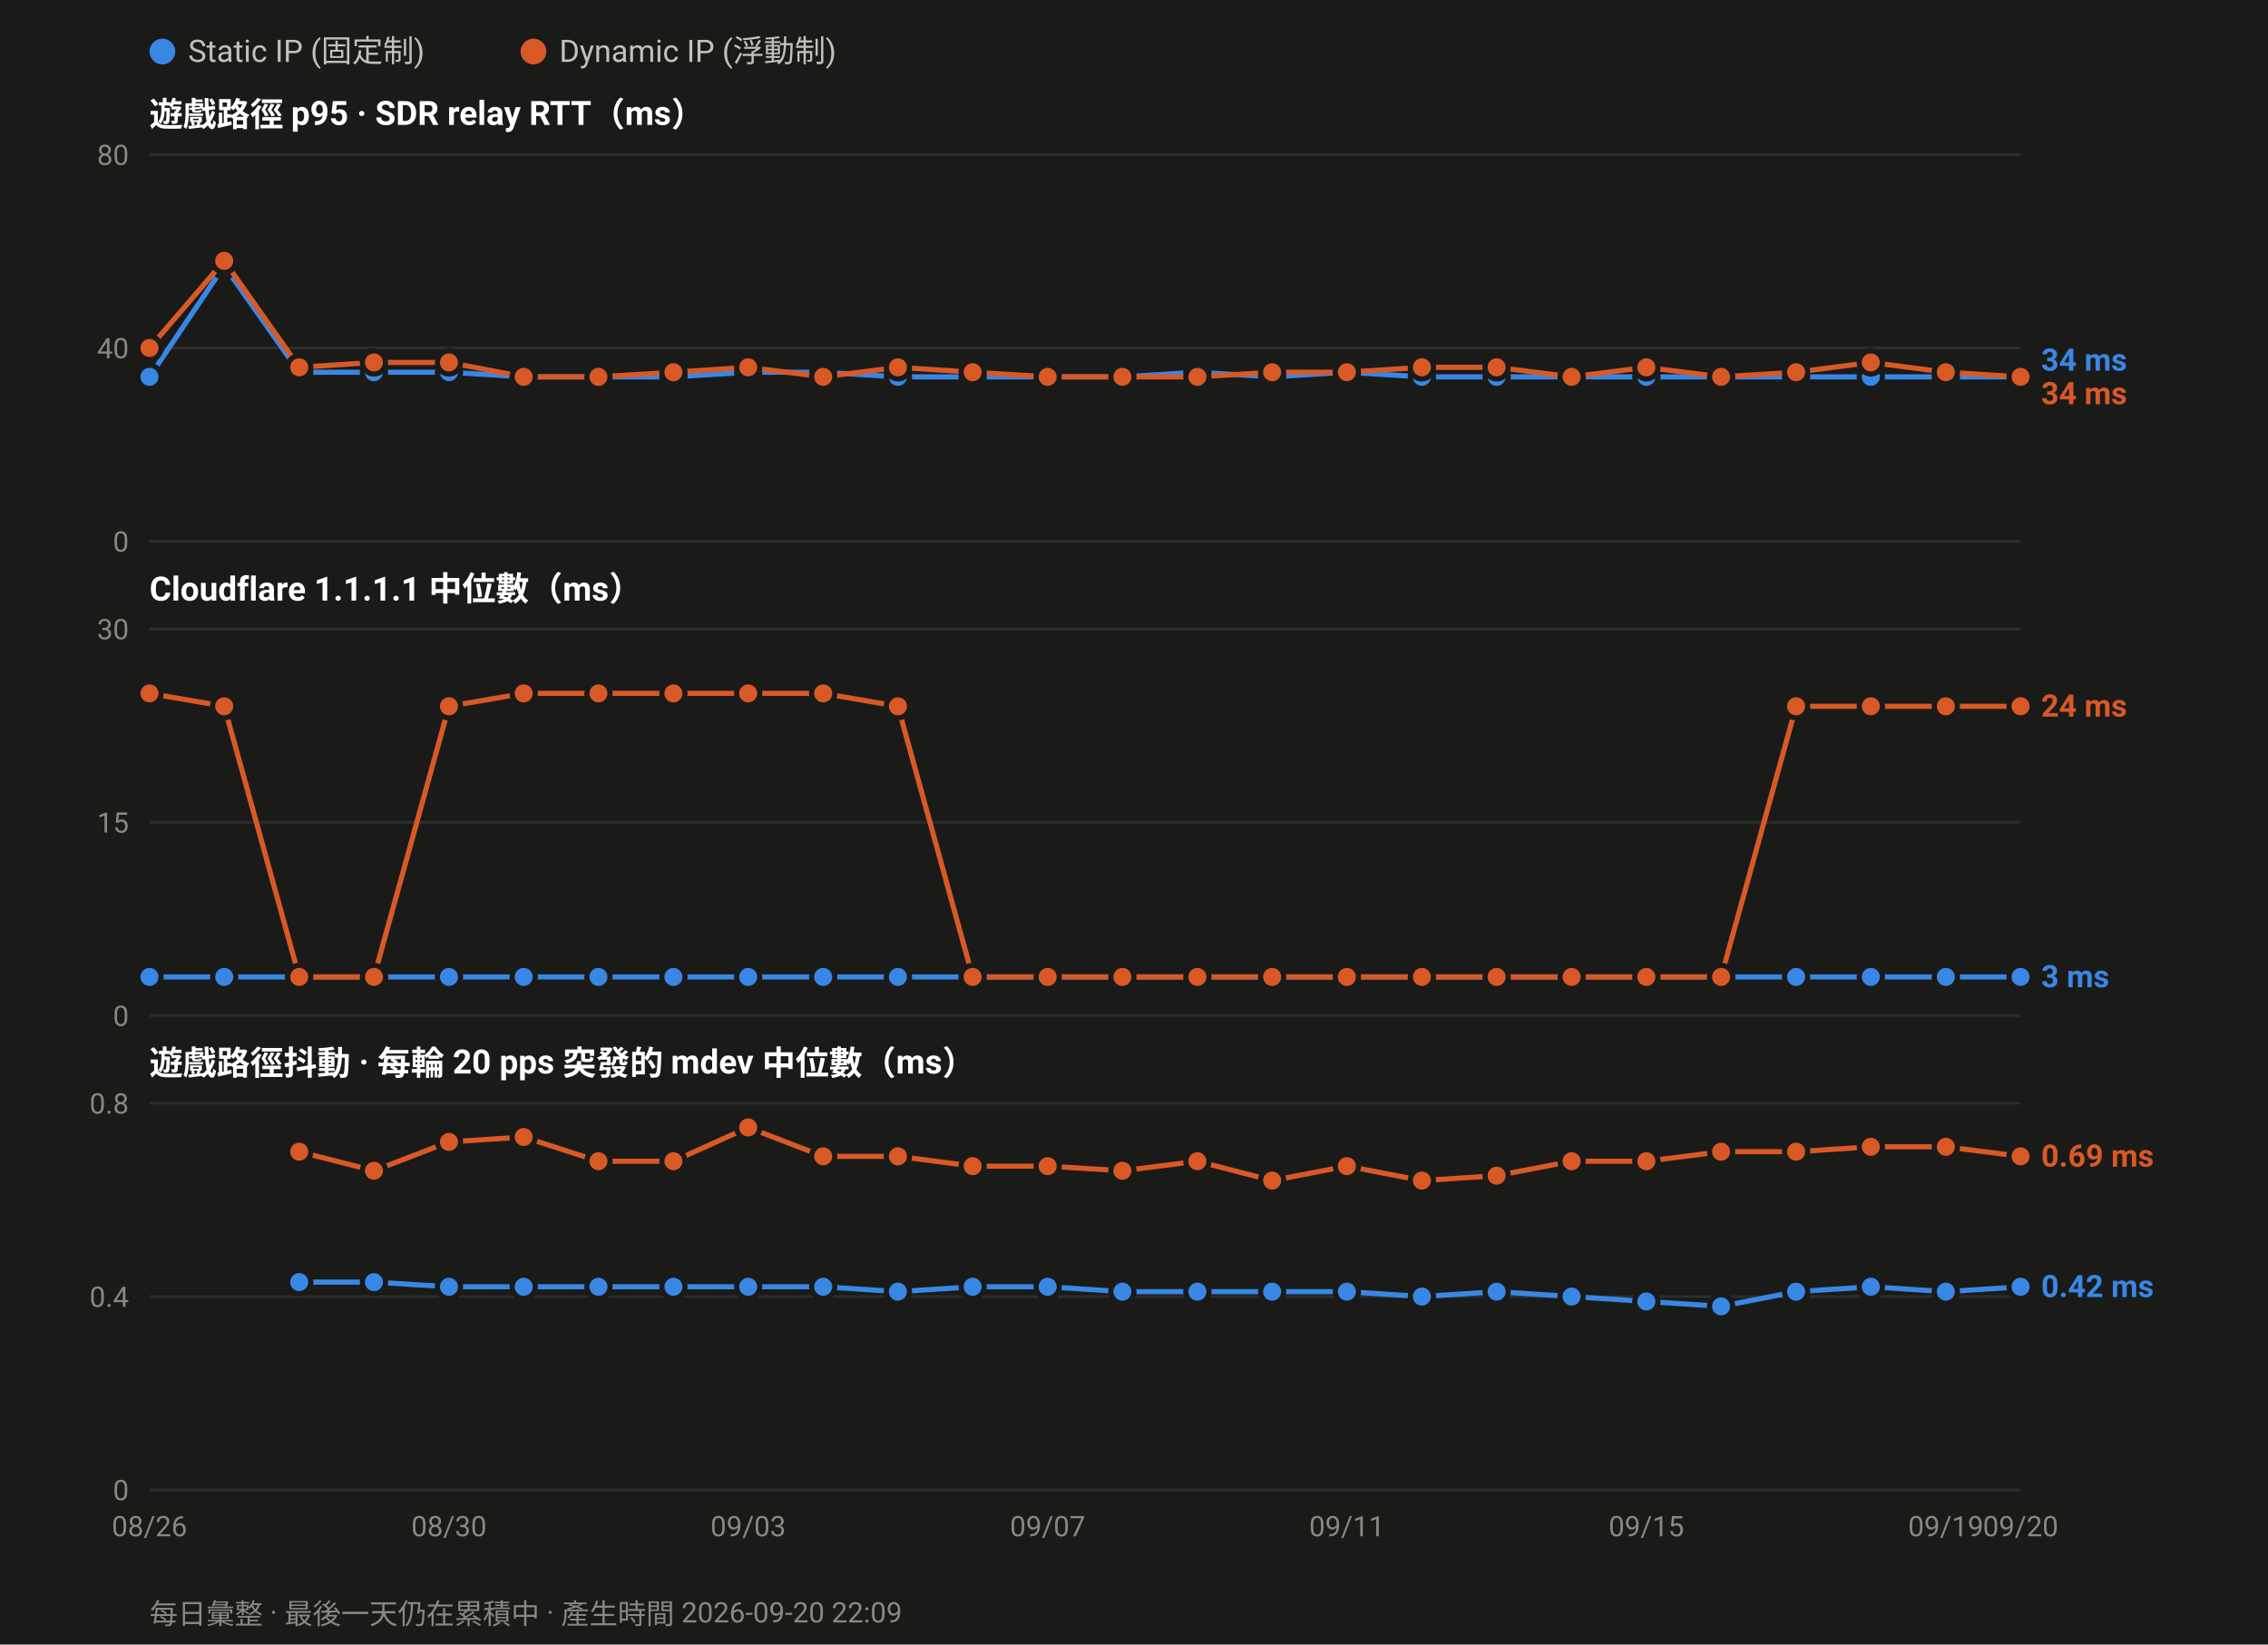
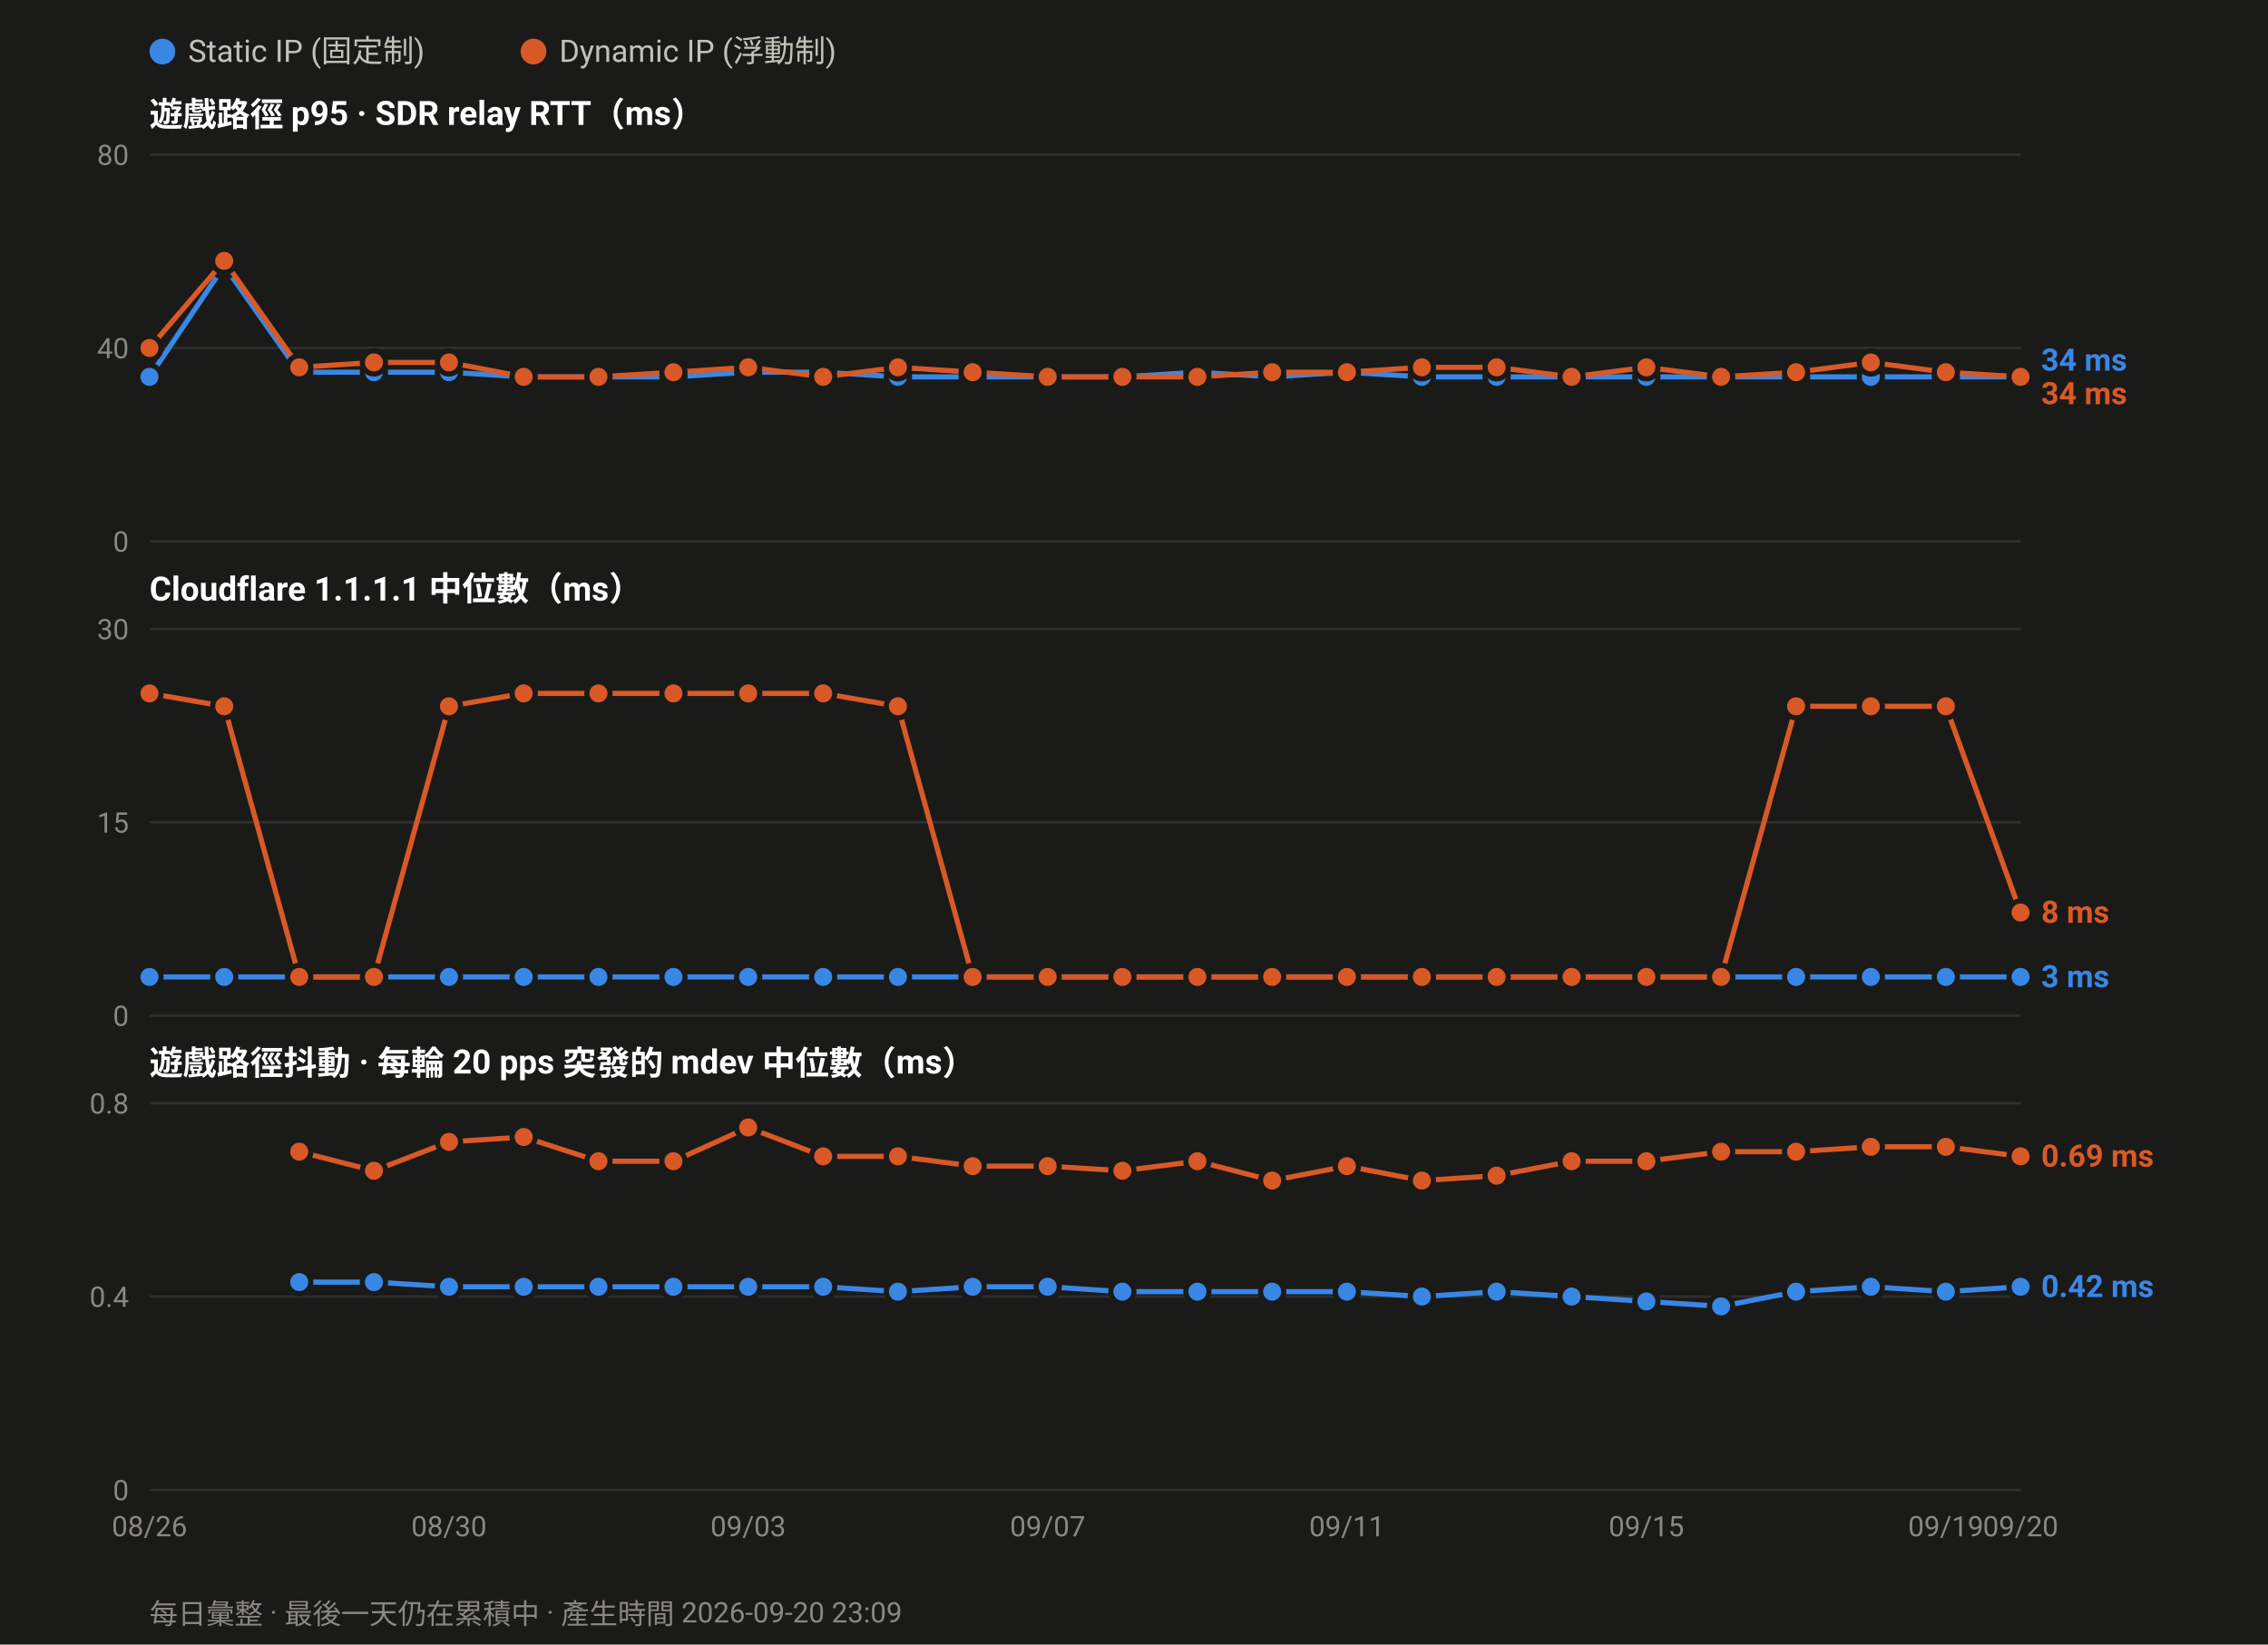
<svg xmlns="http://www.w3.org/2000/svg" width="880" height="638" viewBox="0 0 880 638" font-family="ui-sans-serif,-apple-system,Segoe UI,Roboto,Helvetica,Arial,sans-serif">
  <rect width="880" height="638" fill="#1a1a19" />
  <circle cx="63.0" cy="20" r="5" fill="#3987e5" />
  <text x="73.0" y="24" font-size="12" fill="#c3c2b7">Static IP (固定制)</text>
  <circle cx="207.0" cy="20" r="5" fill="#d95926" />
  <text x="217.0" y="24" font-size="12" fill="#c3c2b7">Dynamic IP (浮動制)</text>
  <text x="58" y="49.0" font-size="13" font-weight="600" fill="#ffffff">遊戲路徑 p95 · SDR relay RTT（ms）</text>
  <line x1="58" y1="210.0" x2="784.0" y2="210.0" stroke="#2e2e2c" stroke-width="1" />
  <text x="50" y="214.0" font-size="11" text-anchor="end" fill="#8a8880">0</text>
  <line x1="58" y1="135.0" x2="784.0" y2="135.0" stroke="#2e2e2c" stroke-width="1" />
  <text x="50" y="139.0" font-size="11" text-anchor="end" fill="#8a8880">40</text>
  <line x1="58" y1="60.0" x2="784.0" y2="60.0" stroke="#2e2e2c" stroke-width="1" />
  <text x="50" y="64.0" font-size="11" text-anchor="end" fill="#8a8880">80</text>
  <polyline fill="none" stroke="#3987e5" stroke-width="2" stroke-linejoin="round" points="58.0,146.2 87.0,103.1 116.1,144.4 145.1,144.4 174.2,144.4 203.2,146.2 232.2,146.2 261.3,146.2 290.3,144.4 319.4,144.4 348.4,146.2 377.4,146.2 406.5,146.2 435.5,146.2 464.6,144.4 493.6,146.2 522.6,144.4 551.7,146.2 580.7,146.2 609.8,146.2 638.8,146.2 667.8,146.2 696.9,146.2 725.9,146.2 755.0,146.2 784.0,146.2" />
  <circle cx="58.0" cy="146.2" r="4.5" fill="#3987e5" stroke="#1a1a19" stroke-width="2" />
  <circle cx="87.0" cy="103.1" r="4.5" fill="#3987e5" stroke="#1a1a19" stroke-width="2" />
  <circle cx="116.1" cy="144.4" r="4.5" fill="#3987e5" stroke="#1a1a19" stroke-width="2" />
  <circle cx="145.1" cy="144.4" r="4.5" fill="#3987e5" stroke="#1a1a19" stroke-width="2" />
  <circle cx="174.2" cy="144.4" r="4.5" fill="#3987e5" stroke="#1a1a19" stroke-width="2" />
  <circle cx="203.2" cy="146.2" r="4.5" fill="#3987e5" stroke="#1a1a19" stroke-width="2" />
  <circle cx="232.2" cy="146.2" r="4.5" fill="#3987e5" stroke="#1a1a19" stroke-width="2" />
  <circle cx="261.3" cy="146.2" r="4.5" fill="#3987e5" stroke="#1a1a19" stroke-width="2" />
  <circle cx="290.3" cy="144.4" r="4.5" fill="#3987e5" stroke="#1a1a19" stroke-width="2" />
  <circle cx="319.4" cy="144.4" r="4.5" fill="#3987e5" stroke="#1a1a19" stroke-width="2" />
  <circle cx="348.4" cy="146.2" r="4.5" fill="#3987e5" stroke="#1a1a19" stroke-width="2" />
  <circle cx="377.4" cy="146.2" r="4.5" fill="#3987e5" stroke="#1a1a19" stroke-width="2" />
  <circle cx="406.5" cy="146.2" r="4.5" fill="#3987e5" stroke="#1a1a19" stroke-width="2" />
  <circle cx="435.5" cy="146.2" r="4.5" fill="#3987e5" stroke="#1a1a19" stroke-width="2" />
  <circle cx="464.6" cy="144.4" r="4.5" fill="#3987e5" stroke="#1a1a19" stroke-width="2" />
  <circle cx="493.6" cy="146.2" r="4.5" fill="#3987e5" stroke="#1a1a19" stroke-width="2" />
  <circle cx="522.6" cy="144.4" r="4.5" fill="#3987e5" stroke="#1a1a19" stroke-width="2" />
  <circle cx="551.7" cy="146.2" r="4.5" fill="#3987e5" stroke="#1a1a19" stroke-width="2" />
  <circle cx="580.7" cy="146.2" r="4.5" fill="#3987e5" stroke="#1a1a19" stroke-width="2" />
  <circle cx="609.8" cy="146.2" r="4.5" fill="#3987e5" stroke="#1a1a19" stroke-width="2" />
  <circle cx="638.8" cy="146.2" r="4.5" fill="#3987e5" stroke="#1a1a19" stroke-width="2" />
  <circle cx="667.8" cy="146.2" r="4.5" fill="#3987e5" stroke="#1a1a19" stroke-width="2" />
  <circle cx="696.9" cy="146.2" r="4.5" fill="#3987e5" stroke="#1a1a19" stroke-width="2" />
  <circle cx="725.9" cy="146.2" r="4.5" fill="#3987e5" stroke="#1a1a19" stroke-width="2" />
  <circle cx="755.0" cy="146.2" r="4.5" fill="#3987e5" stroke="#1a1a19" stroke-width="2" />
  <circle cx="784.0" cy="146.2" r="4.5" fill="#3987e5" stroke="#1a1a19" stroke-width="2" />
  <polyline fill="none" stroke="#d95926" stroke-width="2" stroke-linejoin="round" points="58.0,135.0 87.0,101.2 116.1,142.5 145.1,140.6 174.2,140.6 203.2,146.2 232.2,146.2 261.3,144.4 290.3,142.5 319.4,146.2 348.4,142.5 377.4,144.4 406.5,146.2 435.5,146.2 464.6,146.2 493.6,144.4 522.6,144.4 551.7,142.5 580.7,142.5 609.8,146.2 638.8,142.5 667.8,146.2 696.9,144.4 725.9,140.6 755.0,144.4 784.0,146.2" />
  <circle cx="58.0" cy="135.0" r="4.5" fill="#d95926" stroke="#1a1a19" stroke-width="2" />
  <circle cx="87.0" cy="101.2" r="4.5" fill="#d95926" stroke="#1a1a19" stroke-width="2" />
  <circle cx="116.1" cy="142.5" r="4.5" fill="#d95926" stroke="#1a1a19" stroke-width="2" />
  <circle cx="145.1" cy="140.6" r="4.5" fill="#d95926" stroke="#1a1a19" stroke-width="2" />
  <circle cx="174.2" cy="140.6" r="4.5" fill="#d95926" stroke="#1a1a19" stroke-width="2" />
  <circle cx="203.2" cy="146.2" r="4.5" fill="#d95926" stroke="#1a1a19" stroke-width="2" />
  <circle cx="232.2" cy="146.2" r="4.5" fill="#d95926" stroke="#1a1a19" stroke-width="2" />
  <circle cx="261.3" cy="144.4" r="4.5" fill="#d95926" stroke="#1a1a19" stroke-width="2" />
  <circle cx="290.3" cy="142.5" r="4.5" fill="#d95926" stroke="#1a1a19" stroke-width="2" />
  <circle cx="319.4" cy="146.2" r="4.5" fill="#d95926" stroke="#1a1a19" stroke-width="2" />
  <circle cx="348.4" cy="142.5" r="4.5" fill="#d95926" stroke="#1a1a19" stroke-width="2" />
  <circle cx="377.4" cy="144.4" r="4.5" fill="#d95926" stroke="#1a1a19" stroke-width="2" />
  <circle cx="406.5" cy="146.2" r="4.5" fill="#d95926" stroke="#1a1a19" stroke-width="2" />
  <circle cx="435.5" cy="146.2" r="4.5" fill="#d95926" stroke="#1a1a19" stroke-width="2" />
  <circle cx="464.6" cy="146.2" r="4.5" fill="#d95926" stroke="#1a1a19" stroke-width="2" />
  <circle cx="493.6" cy="144.4" r="4.5" fill="#d95926" stroke="#1a1a19" stroke-width="2" />
  <circle cx="522.6" cy="144.4" r="4.5" fill="#d95926" stroke="#1a1a19" stroke-width="2" />
  <circle cx="551.7" cy="142.5" r="4.5" fill="#d95926" stroke="#1a1a19" stroke-width="2" />
  <circle cx="580.7" cy="142.5" r="4.5" fill="#d95926" stroke="#1a1a19" stroke-width="2" />
  <circle cx="609.8" cy="146.2" r="4.5" fill="#d95926" stroke="#1a1a19" stroke-width="2" />
  <circle cx="638.8" cy="142.5" r="4.5" fill="#d95926" stroke="#1a1a19" stroke-width="2" />
  <circle cx="667.8" cy="146.2" r="4.5" fill="#d95926" stroke="#1a1a19" stroke-width="2" />
  <circle cx="696.9" cy="144.4" r="4.5" fill="#d95926" stroke="#1a1a19" stroke-width="2" />
  <circle cx="725.9" cy="140.6" r="4.5" fill="#d95926" stroke="#1a1a19" stroke-width="2" />
  <circle cx="755.0" cy="144.4" r="4.5" fill="#d95926" stroke="#1a1a19" stroke-width="2" />
  <circle cx="784.0" cy="146.2" r="4.5" fill="#d95926" stroke="#1a1a19" stroke-width="2" />
  <text x="792.0" y="143.8" font-size="12" font-weight="600" fill="#3987e5">34 ms</text>
  <text x="792.0" y="156.8" font-size="12" font-weight="600" fill="#d95926">34 ms</text>
  <text x="58" y="233.0" font-size="13" font-weight="600" fill="#ffffff">Cloudflare 1.1.1.1 中位數（ms）</text>
  <line x1="58" y1="394.0" x2="784.0" y2="394.0" stroke="#2e2e2c" stroke-width="1" />
  <text x="50" y="398.0" font-size="11" text-anchor="end" fill="#8a8880">0</text>
  <line x1="58" y1="319.0" x2="784.0" y2="319.0" stroke="#2e2e2c" stroke-width="1" />
  <text x="50" y="323.0" font-size="11" text-anchor="end" fill="#8a8880">15</text>
  <line x1="58" y1="244.0" x2="784.0" y2="244.0" stroke="#2e2e2c" stroke-width="1" />
  <text x="50" y="248.0" font-size="11" text-anchor="end" fill="#8a8880">30</text>
  <polyline fill="none" stroke="#3987e5" stroke-width="2" stroke-linejoin="round" points="58.0,379.0 87.0,379.0 116.1,379.0 145.1,379.0 174.2,379.0 203.2,379.0 232.2,379.0 261.3,379.0 290.3,379.0 319.4,379.0 348.4,379.0 377.4,379.0 406.5,379.0 435.5,379.0 464.6,379.0 493.6,379.0 522.6,379.0 551.7,379.0 580.7,379.0 609.8,379.0 638.8,379.0 667.8,379.0 696.9,379.0 725.9,379.0 755.0,379.0 784.0,379.0" />
  <circle cx="58.0" cy="379.0" r="4.5" fill="#3987e5" stroke="#1a1a19" stroke-width="2" />
  <circle cx="87.0" cy="379.0" r="4.5" fill="#3987e5" stroke="#1a1a19" stroke-width="2" />
  <circle cx="116.1" cy="379.0" r="4.5" fill="#3987e5" stroke="#1a1a19" stroke-width="2" />
  <circle cx="145.1" cy="379.0" r="4.5" fill="#3987e5" stroke="#1a1a19" stroke-width="2" />
  <circle cx="174.2" cy="379.0" r="4.5" fill="#3987e5" stroke="#1a1a19" stroke-width="2" />
  <circle cx="203.2" cy="379.0" r="4.5" fill="#3987e5" stroke="#1a1a19" stroke-width="2" />
  <circle cx="232.2" cy="379.0" r="4.5" fill="#3987e5" stroke="#1a1a19" stroke-width="2" />
  <circle cx="261.3" cy="379.0" r="4.5" fill="#3987e5" stroke="#1a1a19" stroke-width="2" />
  <circle cx="290.3" cy="379.0" r="4.5" fill="#3987e5" stroke="#1a1a19" stroke-width="2" />
  <circle cx="319.4" cy="379.0" r="4.5" fill="#3987e5" stroke="#1a1a19" stroke-width="2" />
  <circle cx="348.4" cy="379.0" r="4.5" fill="#3987e5" stroke="#1a1a19" stroke-width="2" />
  <circle cx="377.4" cy="379.0" r="4.5" fill="#3987e5" stroke="#1a1a19" stroke-width="2" />
  <circle cx="406.5" cy="379.0" r="4.5" fill="#3987e5" stroke="#1a1a19" stroke-width="2" />
  <circle cx="435.5" cy="379.0" r="4.5" fill="#3987e5" stroke="#1a1a19" stroke-width="2" />
  <circle cx="464.6" cy="379.0" r="4.5" fill="#3987e5" stroke="#1a1a19" stroke-width="2" />
  <circle cx="493.6" cy="379.0" r="4.5" fill="#3987e5" stroke="#1a1a19" stroke-width="2" />
  <circle cx="522.6" cy="379.0" r="4.5" fill="#3987e5" stroke="#1a1a19" stroke-width="2" />
  <circle cx="551.7" cy="379.0" r="4.5" fill="#3987e5" stroke="#1a1a19" stroke-width="2" />
  <circle cx="580.7" cy="379.0" r="4.5" fill="#3987e5" stroke="#1a1a19" stroke-width="2" />
  <circle cx="609.8" cy="379.0" r="4.5" fill="#3987e5" stroke="#1a1a19" stroke-width="2" />
  <circle cx="638.8" cy="379.0" r="4.5" fill="#3987e5" stroke="#1a1a19" stroke-width="2" />
  <circle cx="667.8" cy="379.0" r="4.5" fill="#3987e5" stroke="#1a1a19" stroke-width="2" />
  <circle cx="696.9" cy="379.0" r="4.5" fill="#3987e5" stroke="#1a1a19" stroke-width="2" />
  <circle cx="725.9" cy="379.0" r="4.5" fill="#3987e5" stroke="#1a1a19" stroke-width="2" />
  <circle cx="755.0" cy="379.0" r="4.5" fill="#3987e5" stroke="#1a1a19" stroke-width="2" />
  <circle cx="784.0" cy="379.0" r="4.5" fill="#3987e5" stroke="#1a1a19" stroke-width="2" />
-   <polyline fill="none" stroke="#d95926" stroke-width="2" stroke-linejoin="round" points="58.0,269.0 87.0,274.0 116.1,379.0 145.1,379.0 174.2,274.0 203.2,269.0 232.2,269.0 261.3,269.0 290.3,269.0 319.4,269.0 348.4,274.0 377.4,379.0 406.5,379.0 435.5,379.0 464.6,379.0 493.6,379.0 522.6,379.0 551.7,379.0 580.7,379.0 609.8,379.0 638.8,379.0 667.8,379.0 696.9,274.0 725.9,274.0 755.0,274.0 784.0,274.0" />
+   <polyline fill="none" stroke="#d95926" stroke-width="2" stroke-linejoin="round" points="58.0,269.0 87.0,274.0 116.1,379.0 145.1,379.0 174.2,274.0 203.2,269.0 232.2,269.0 261.3,269.0 290.3,269.0 319.4,269.0 348.4,274.0 377.4,379.0 406.5,379.0 435.5,379.0 464.6,379.0 493.6,379.0 522.6,379.0 551.7,379.0 580.7,379.0 609.8,379.0 638.8,379.0 667.8,379.0 696.9,274.0 725.9,274.0 755.0,274.0 784.0,354.0" />
  <circle cx="58.0" cy="269.0" r="4.5" fill="#d95926" stroke="#1a1a19" stroke-width="2" />
  <circle cx="87.0" cy="274.0" r="4.5" fill="#d95926" stroke="#1a1a19" stroke-width="2" />
  <circle cx="116.1" cy="379.0" r="4.5" fill="#d95926" stroke="#1a1a19" stroke-width="2" />
  <circle cx="145.1" cy="379.0" r="4.5" fill="#d95926" stroke="#1a1a19" stroke-width="2" />
  <circle cx="174.2" cy="274.0" r="4.5" fill="#d95926" stroke="#1a1a19" stroke-width="2" />
  <circle cx="203.2" cy="269.0" r="4.5" fill="#d95926" stroke="#1a1a19" stroke-width="2" />
  <circle cx="232.2" cy="269.0" r="4.5" fill="#d95926" stroke="#1a1a19" stroke-width="2" />
  <circle cx="261.3" cy="269.0" r="4.5" fill="#d95926" stroke="#1a1a19" stroke-width="2" />
  <circle cx="290.3" cy="269.0" r="4.5" fill="#d95926" stroke="#1a1a19" stroke-width="2" />
  <circle cx="319.4" cy="269.0" r="4.5" fill="#d95926" stroke="#1a1a19" stroke-width="2" />
  <circle cx="348.4" cy="274.0" r="4.5" fill="#d95926" stroke="#1a1a19" stroke-width="2" />
  <circle cx="377.4" cy="379.0" r="4.5" fill="#d95926" stroke="#1a1a19" stroke-width="2" />
  <circle cx="406.5" cy="379.0" r="4.5" fill="#d95926" stroke="#1a1a19" stroke-width="2" />
  <circle cx="435.5" cy="379.0" r="4.5" fill="#d95926" stroke="#1a1a19" stroke-width="2" />
  <circle cx="464.6" cy="379.0" r="4.5" fill="#d95926" stroke="#1a1a19" stroke-width="2" />
  <circle cx="493.6" cy="379.0" r="4.5" fill="#d95926" stroke="#1a1a19" stroke-width="2" />
  <circle cx="522.6" cy="379.0" r="4.5" fill="#d95926" stroke="#1a1a19" stroke-width="2" />
  <circle cx="551.7" cy="379.0" r="4.5" fill="#d95926" stroke="#1a1a19" stroke-width="2" />
  <circle cx="580.7" cy="379.0" r="4.5" fill="#d95926" stroke="#1a1a19" stroke-width="2" />
  <circle cx="609.8" cy="379.0" r="4.5" fill="#d95926" stroke="#1a1a19" stroke-width="2" />
  <circle cx="638.8" cy="379.0" r="4.5" fill="#d95926" stroke="#1a1a19" stroke-width="2" />
  <circle cx="667.8" cy="379.0" r="4.5" fill="#d95926" stroke="#1a1a19" stroke-width="2" />
  <circle cx="696.9" cy="274.0" r="4.5" fill="#d95926" stroke="#1a1a19" stroke-width="2" />
  <circle cx="725.9" cy="274.0" r="4.5" fill="#d95926" stroke="#1a1a19" stroke-width="2" />
  <circle cx="755.0" cy="274.0" r="4.5" fill="#d95926" stroke="#1a1a19" stroke-width="2" />
-   <circle cx="784.0" cy="274.0" r="4.5" fill="#d95926" stroke="#1a1a19" stroke-width="2" />
-   <text x="792.0" y="278.0" font-size="12" font-weight="600" fill="#d95926">24 ms</text>
+   <circle cx="784.0" cy="354.0" r="4.5" fill="#d95926" stroke="#1a1a19" stroke-width="2" />
+   <text x="792.0" y="358.0" font-size="12" font-weight="600" fill="#d95926">8 ms</text>
  <text x="792.0" y="383.0" font-size="12" font-weight="600" fill="#3987e5">3 ms</text>
  <text x="58" y="417.0" font-size="13" font-weight="600" fill="#ffffff">遊戲路徑抖動 · 每輪 20 pps 突發的 mdev 中位數（ms）</text>
  <line x1="58" y1="578.0" x2="784.0" y2="578.0" stroke="#2e2e2c" stroke-width="1" />
  <text x="50" y="582.0" font-size="11" text-anchor="end" fill="#8a8880">0</text>
  <line x1="58" y1="503.0" x2="784.0" y2="503.0" stroke="#2e2e2c" stroke-width="1" />
  <text x="50" y="507.0" font-size="11" text-anchor="end" fill="#8a8880">0.4</text>
  <line x1="58" y1="428.0" x2="784.0" y2="428.0" stroke="#2e2e2c" stroke-width="1" />
  <text x="50" y="432.0" font-size="11" text-anchor="end" fill="#8a8880">0.8</text>
  <polyline fill="none" stroke="#3987e5" stroke-width="2" stroke-linejoin="round" points="116.1,497.4 145.1,497.4 174.2,499.2 203.2,499.2 232.2,499.2 261.3,499.2 290.3,499.2 319.4,499.2 348.4,501.1 377.4,499.2 406.5,499.2 435.5,501.1 464.6,501.1 493.6,501.1 522.6,501.1 551.7,503.0 580.7,501.1 609.8,503.0 638.8,504.9 667.8,506.8 696.9,501.1 725.9,499.2 755.0,501.1 784.0,499.2" />
  <circle cx="116.1" cy="497.4" r="4.5" fill="#3987e5" stroke="#1a1a19" stroke-width="2" />
  <circle cx="145.1" cy="497.4" r="4.5" fill="#3987e5" stroke="#1a1a19" stroke-width="2" />
  <circle cx="174.2" cy="499.2" r="4.5" fill="#3987e5" stroke="#1a1a19" stroke-width="2" />
  <circle cx="203.2" cy="499.2" r="4.5" fill="#3987e5" stroke="#1a1a19" stroke-width="2" />
  <circle cx="232.2" cy="499.2" r="4.5" fill="#3987e5" stroke="#1a1a19" stroke-width="2" />
  <circle cx="261.3" cy="499.2" r="4.5" fill="#3987e5" stroke="#1a1a19" stroke-width="2" />
  <circle cx="290.3" cy="499.2" r="4.5" fill="#3987e5" stroke="#1a1a19" stroke-width="2" />
  <circle cx="319.4" cy="499.2" r="4.5" fill="#3987e5" stroke="#1a1a19" stroke-width="2" />
  <circle cx="348.4" cy="501.1" r="4.5" fill="#3987e5" stroke="#1a1a19" stroke-width="2" />
  <circle cx="377.4" cy="499.2" r="4.5" fill="#3987e5" stroke="#1a1a19" stroke-width="2" />
  <circle cx="406.5" cy="499.2" r="4.5" fill="#3987e5" stroke="#1a1a19" stroke-width="2" />
  <circle cx="435.5" cy="501.1" r="4.5" fill="#3987e5" stroke="#1a1a19" stroke-width="2" />
  <circle cx="464.6" cy="501.1" r="4.5" fill="#3987e5" stroke="#1a1a19" stroke-width="2" />
  <circle cx="493.6" cy="501.1" r="4.5" fill="#3987e5" stroke="#1a1a19" stroke-width="2" />
  <circle cx="522.6" cy="501.1" r="4.5" fill="#3987e5" stroke="#1a1a19" stroke-width="2" />
  <circle cx="551.7" cy="503.0" r="4.5" fill="#3987e5" stroke="#1a1a19" stroke-width="2" />
  <circle cx="580.7" cy="501.1" r="4.5" fill="#3987e5" stroke="#1a1a19" stroke-width="2" />
  <circle cx="609.8" cy="503.0" r="4.5" fill="#3987e5" stroke="#1a1a19" stroke-width="2" />
  <circle cx="638.8" cy="504.9" r="4.5" fill="#3987e5" stroke="#1a1a19" stroke-width="2" />
  <circle cx="667.8" cy="506.8" r="4.5" fill="#3987e5" stroke="#1a1a19" stroke-width="2" />
  <circle cx="696.9" cy="501.1" r="4.5" fill="#3987e5" stroke="#1a1a19" stroke-width="2" />
  <circle cx="725.9" cy="499.2" r="4.5" fill="#3987e5" stroke="#1a1a19" stroke-width="2" />
  <circle cx="755.0" cy="501.1" r="4.5" fill="#3987e5" stroke="#1a1a19" stroke-width="2" />
  <circle cx="784.0" cy="499.2" r="4.5" fill="#3987e5" stroke="#1a1a19" stroke-width="2" />
  <polyline fill="none" stroke="#d95926" stroke-width="2" stroke-linejoin="round" points="116.1,446.8 145.1,454.2 174.2,443.0 203.2,441.1 232.2,450.5 261.3,450.5 290.3,437.4 319.4,448.6 348.4,448.6 377.4,452.4 406.5,452.4 435.5,454.2 464.6,450.5 493.6,458.0 522.6,452.4 551.7,458.0 580.7,456.1 609.8,450.5 638.8,450.5 667.8,446.8 696.9,446.8 725.9,444.9 755.0,444.9 784.0,448.6" />
  <circle cx="116.1" cy="446.8" r="4.5" fill="#d95926" stroke="#1a1a19" stroke-width="2" />
  <circle cx="145.1" cy="454.2" r="4.5" fill="#d95926" stroke="#1a1a19" stroke-width="2" />
  <circle cx="174.2" cy="443.0" r="4.5" fill="#d95926" stroke="#1a1a19" stroke-width="2" />
  <circle cx="203.2" cy="441.1" r="4.5" fill="#d95926" stroke="#1a1a19" stroke-width="2" />
  <circle cx="232.2" cy="450.5" r="4.5" fill="#d95926" stroke="#1a1a19" stroke-width="2" />
  <circle cx="261.3" cy="450.5" r="4.5" fill="#d95926" stroke="#1a1a19" stroke-width="2" />
  <circle cx="290.3" cy="437.4" r="4.5" fill="#d95926" stroke="#1a1a19" stroke-width="2" />
  <circle cx="319.4" cy="448.6" r="4.5" fill="#d95926" stroke="#1a1a19" stroke-width="2" />
  <circle cx="348.4" cy="448.6" r="4.5" fill="#d95926" stroke="#1a1a19" stroke-width="2" />
  <circle cx="377.4" cy="452.4" r="4.5" fill="#d95926" stroke="#1a1a19" stroke-width="2" />
  <circle cx="406.5" cy="452.4" r="4.5" fill="#d95926" stroke="#1a1a19" stroke-width="2" />
  <circle cx="435.5" cy="454.2" r="4.5" fill="#d95926" stroke="#1a1a19" stroke-width="2" />
  <circle cx="464.6" cy="450.5" r="4.5" fill="#d95926" stroke="#1a1a19" stroke-width="2" />
  <circle cx="493.6" cy="458.0" r="4.5" fill="#d95926" stroke="#1a1a19" stroke-width="2" />
  <circle cx="522.6" cy="452.4" r="4.5" fill="#d95926" stroke="#1a1a19" stroke-width="2" />
  <circle cx="551.7" cy="458.0" r="4.5" fill="#d95926" stroke="#1a1a19" stroke-width="2" />
  <circle cx="580.7" cy="456.1" r="4.5" fill="#d95926" stroke="#1a1a19" stroke-width="2" />
  <circle cx="609.8" cy="450.5" r="4.5" fill="#d95926" stroke="#1a1a19" stroke-width="2" />
  <circle cx="638.8" cy="450.5" r="4.5" fill="#d95926" stroke="#1a1a19" stroke-width="2" />
  <circle cx="667.8" cy="446.8" r="4.5" fill="#d95926" stroke="#1a1a19" stroke-width="2" />
  <circle cx="696.9" cy="446.8" r="4.5" fill="#d95926" stroke="#1a1a19" stroke-width="2" />
  <circle cx="725.9" cy="444.9" r="4.5" fill="#d95926" stroke="#1a1a19" stroke-width="2" />
  <circle cx="755.0" cy="444.9" r="4.5" fill="#d95926" stroke="#1a1a19" stroke-width="2" />
  <circle cx="784.0" cy="448.6" r="4.5" fill="#d95926" stroke="#1a1a19" stroke-width="2" />
  <text x="792.0" y="452.6" font-size="12" font-weight="600" fill="#d95926">0.69 ms</text>
  <text x="792.0" y="503.2" font-size="12" font-weight="600" fill="#3987e5">0.42 ms</text>
  <text x="58.0" y="596.0" font-size="11" text-anchor="middle" fill="#8a8880">08/26</text>
  <text x="174.2" y="596.0" font-size="11" text-anchor="middle" fill="#8a8880">08/30</text>
  <text x="290.3" y="596.0" font-size="11" text-anchor="middle" fill="#8a8880">09/03</text>
  <text x="406.5" y="596.0" font-size="11" text-anchor="middle" fill="#8a8880">09/07</text>
  <text x="522.6" y="596.0" font-size="11" text-anchor="middle" fill="#8a8880">09/11</text>
  <text x="638.8" y="596.0" font-size="11" text-anchor="middle" fill="#8a8880">09/15</text>
  <text x="755.0" y="596.0" font-size="11" text-anchor="middle" fill="#8a8880">09/19</text>
  <text x="784.0" y="596.0" font-size="11" text-anchor="middle" fill="#8a8880">09/20</text>
-   <text x="58" y="630" font-size="11" fill="#8a8880">每日彙整 · 最後一天仍在累積中 · 產生時間 2026-09-20 22:09</text>
+   <text x="58" y="630" font-size="11" fill="#8a8880">每日彙整 · 最後一天仍在累積中 · 產生時間 2026-09-20 23:09</text>
</svg>
